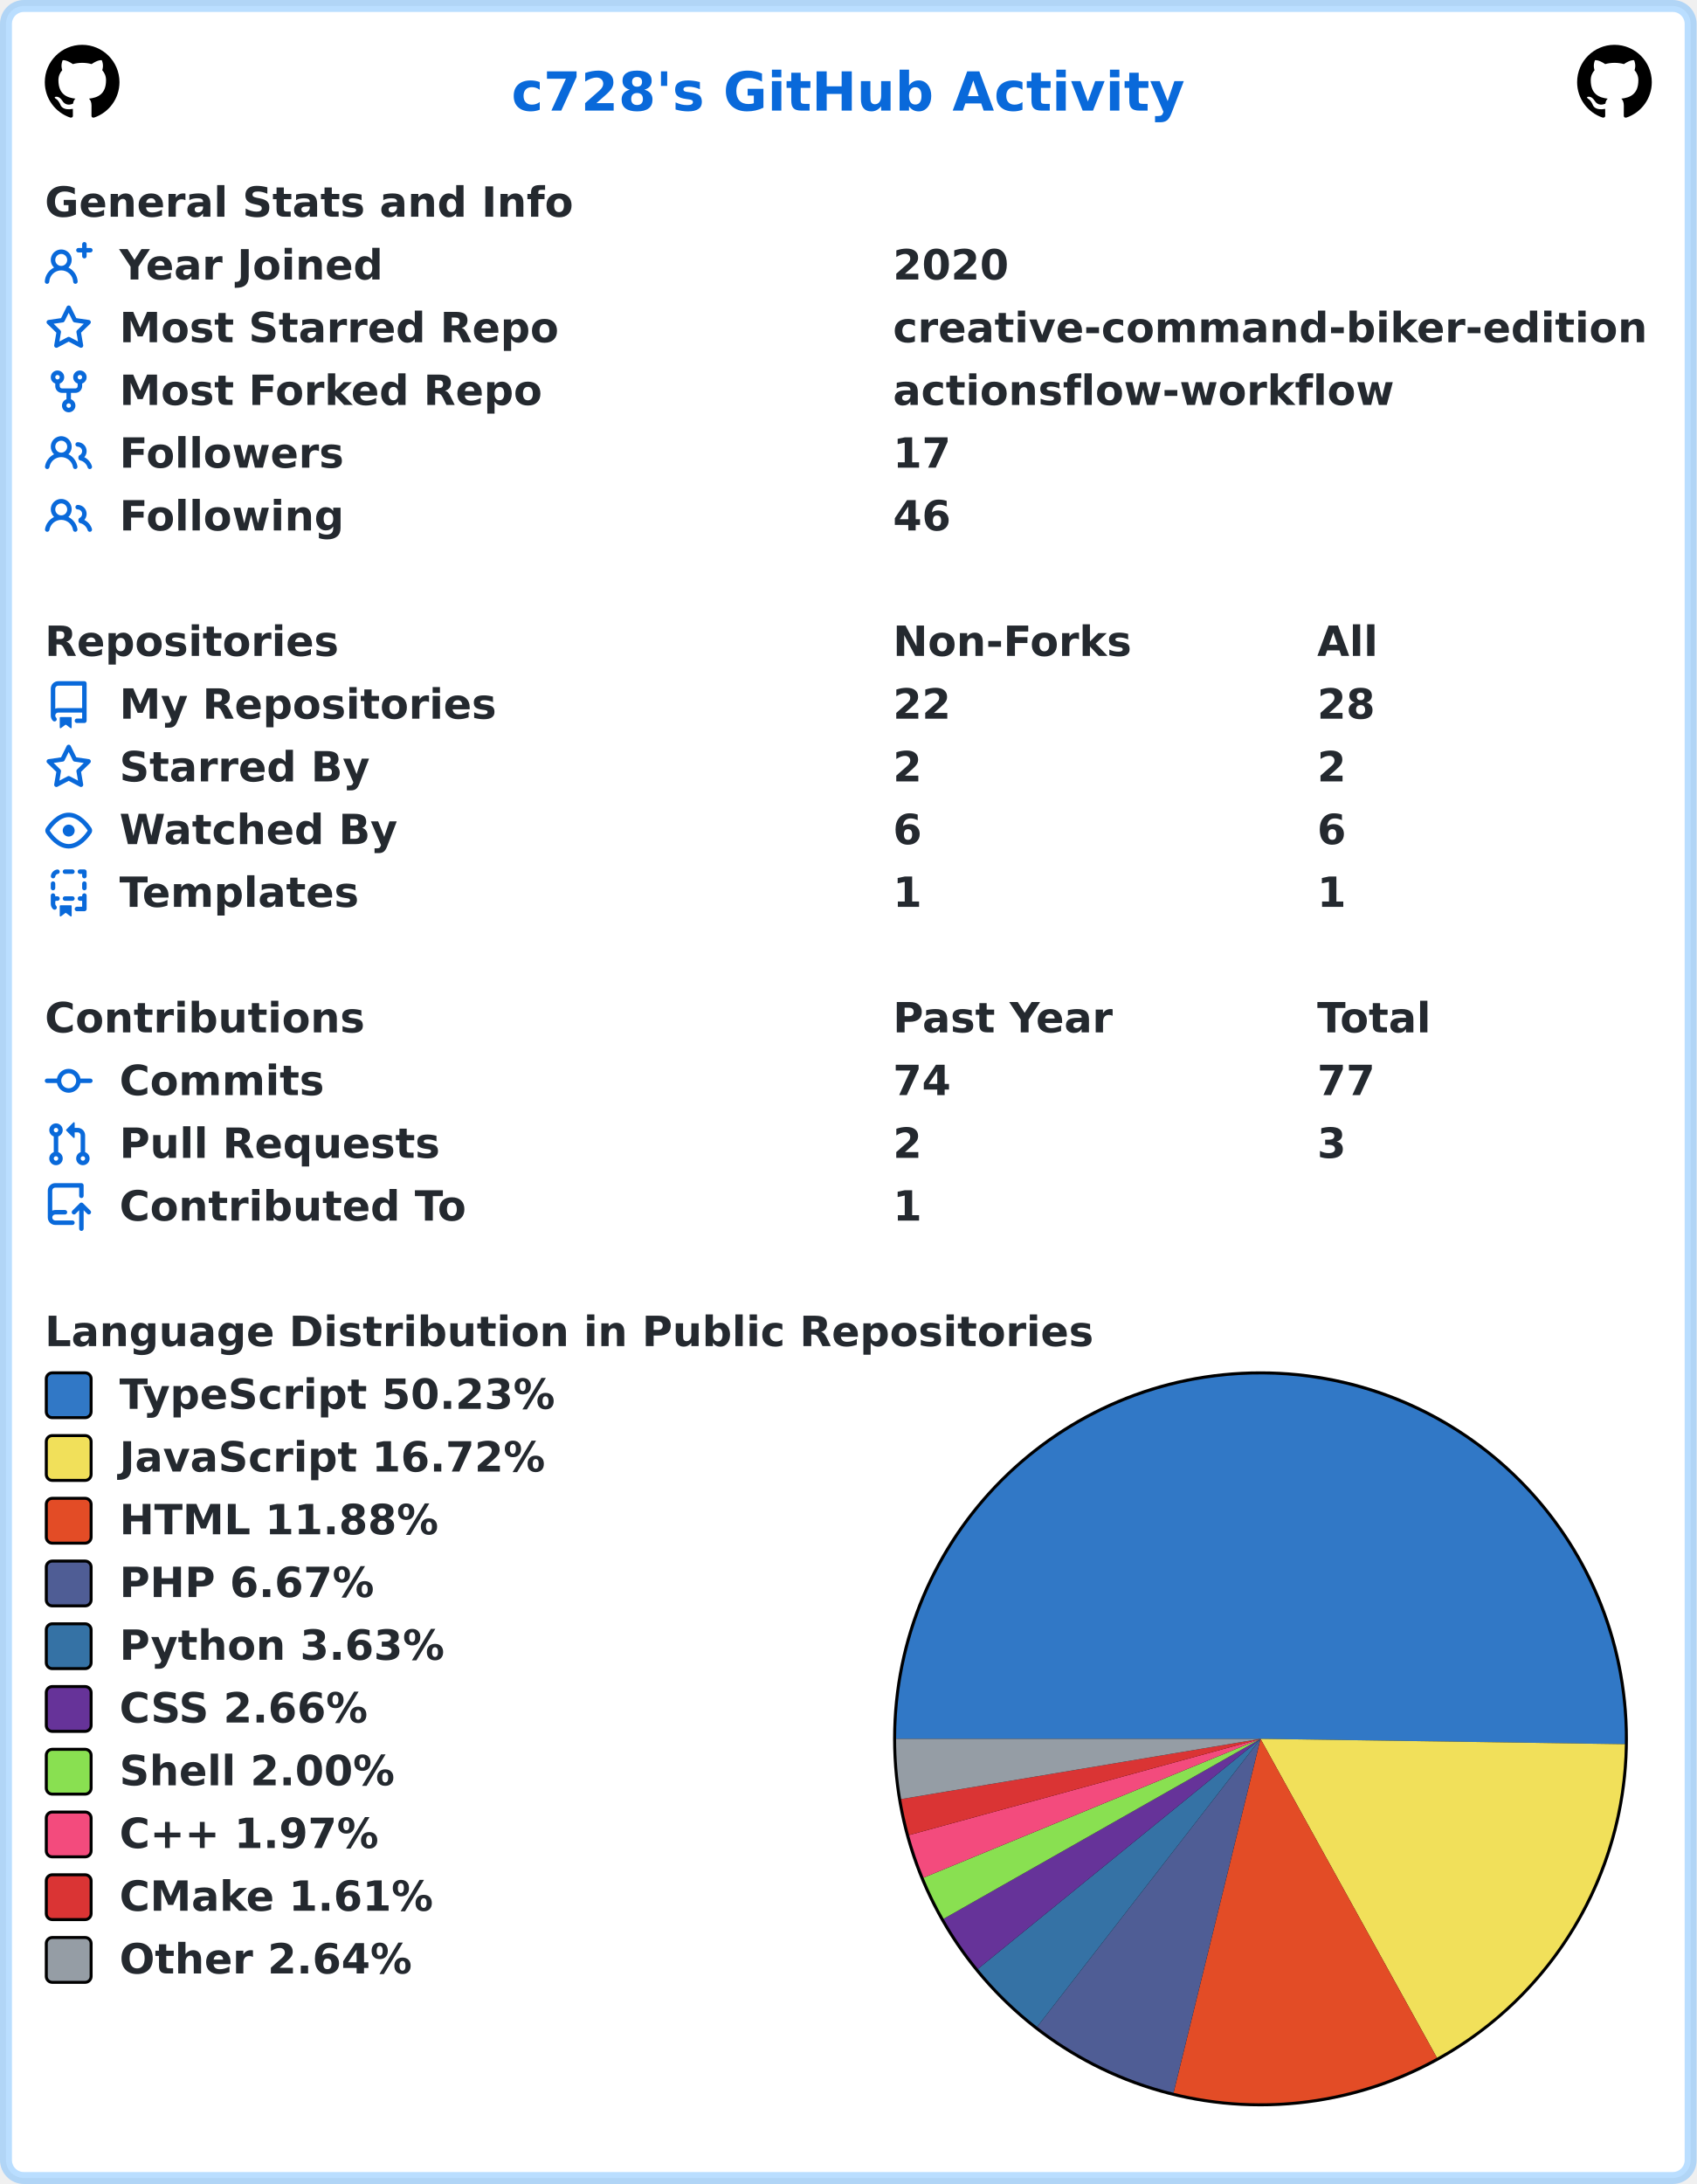
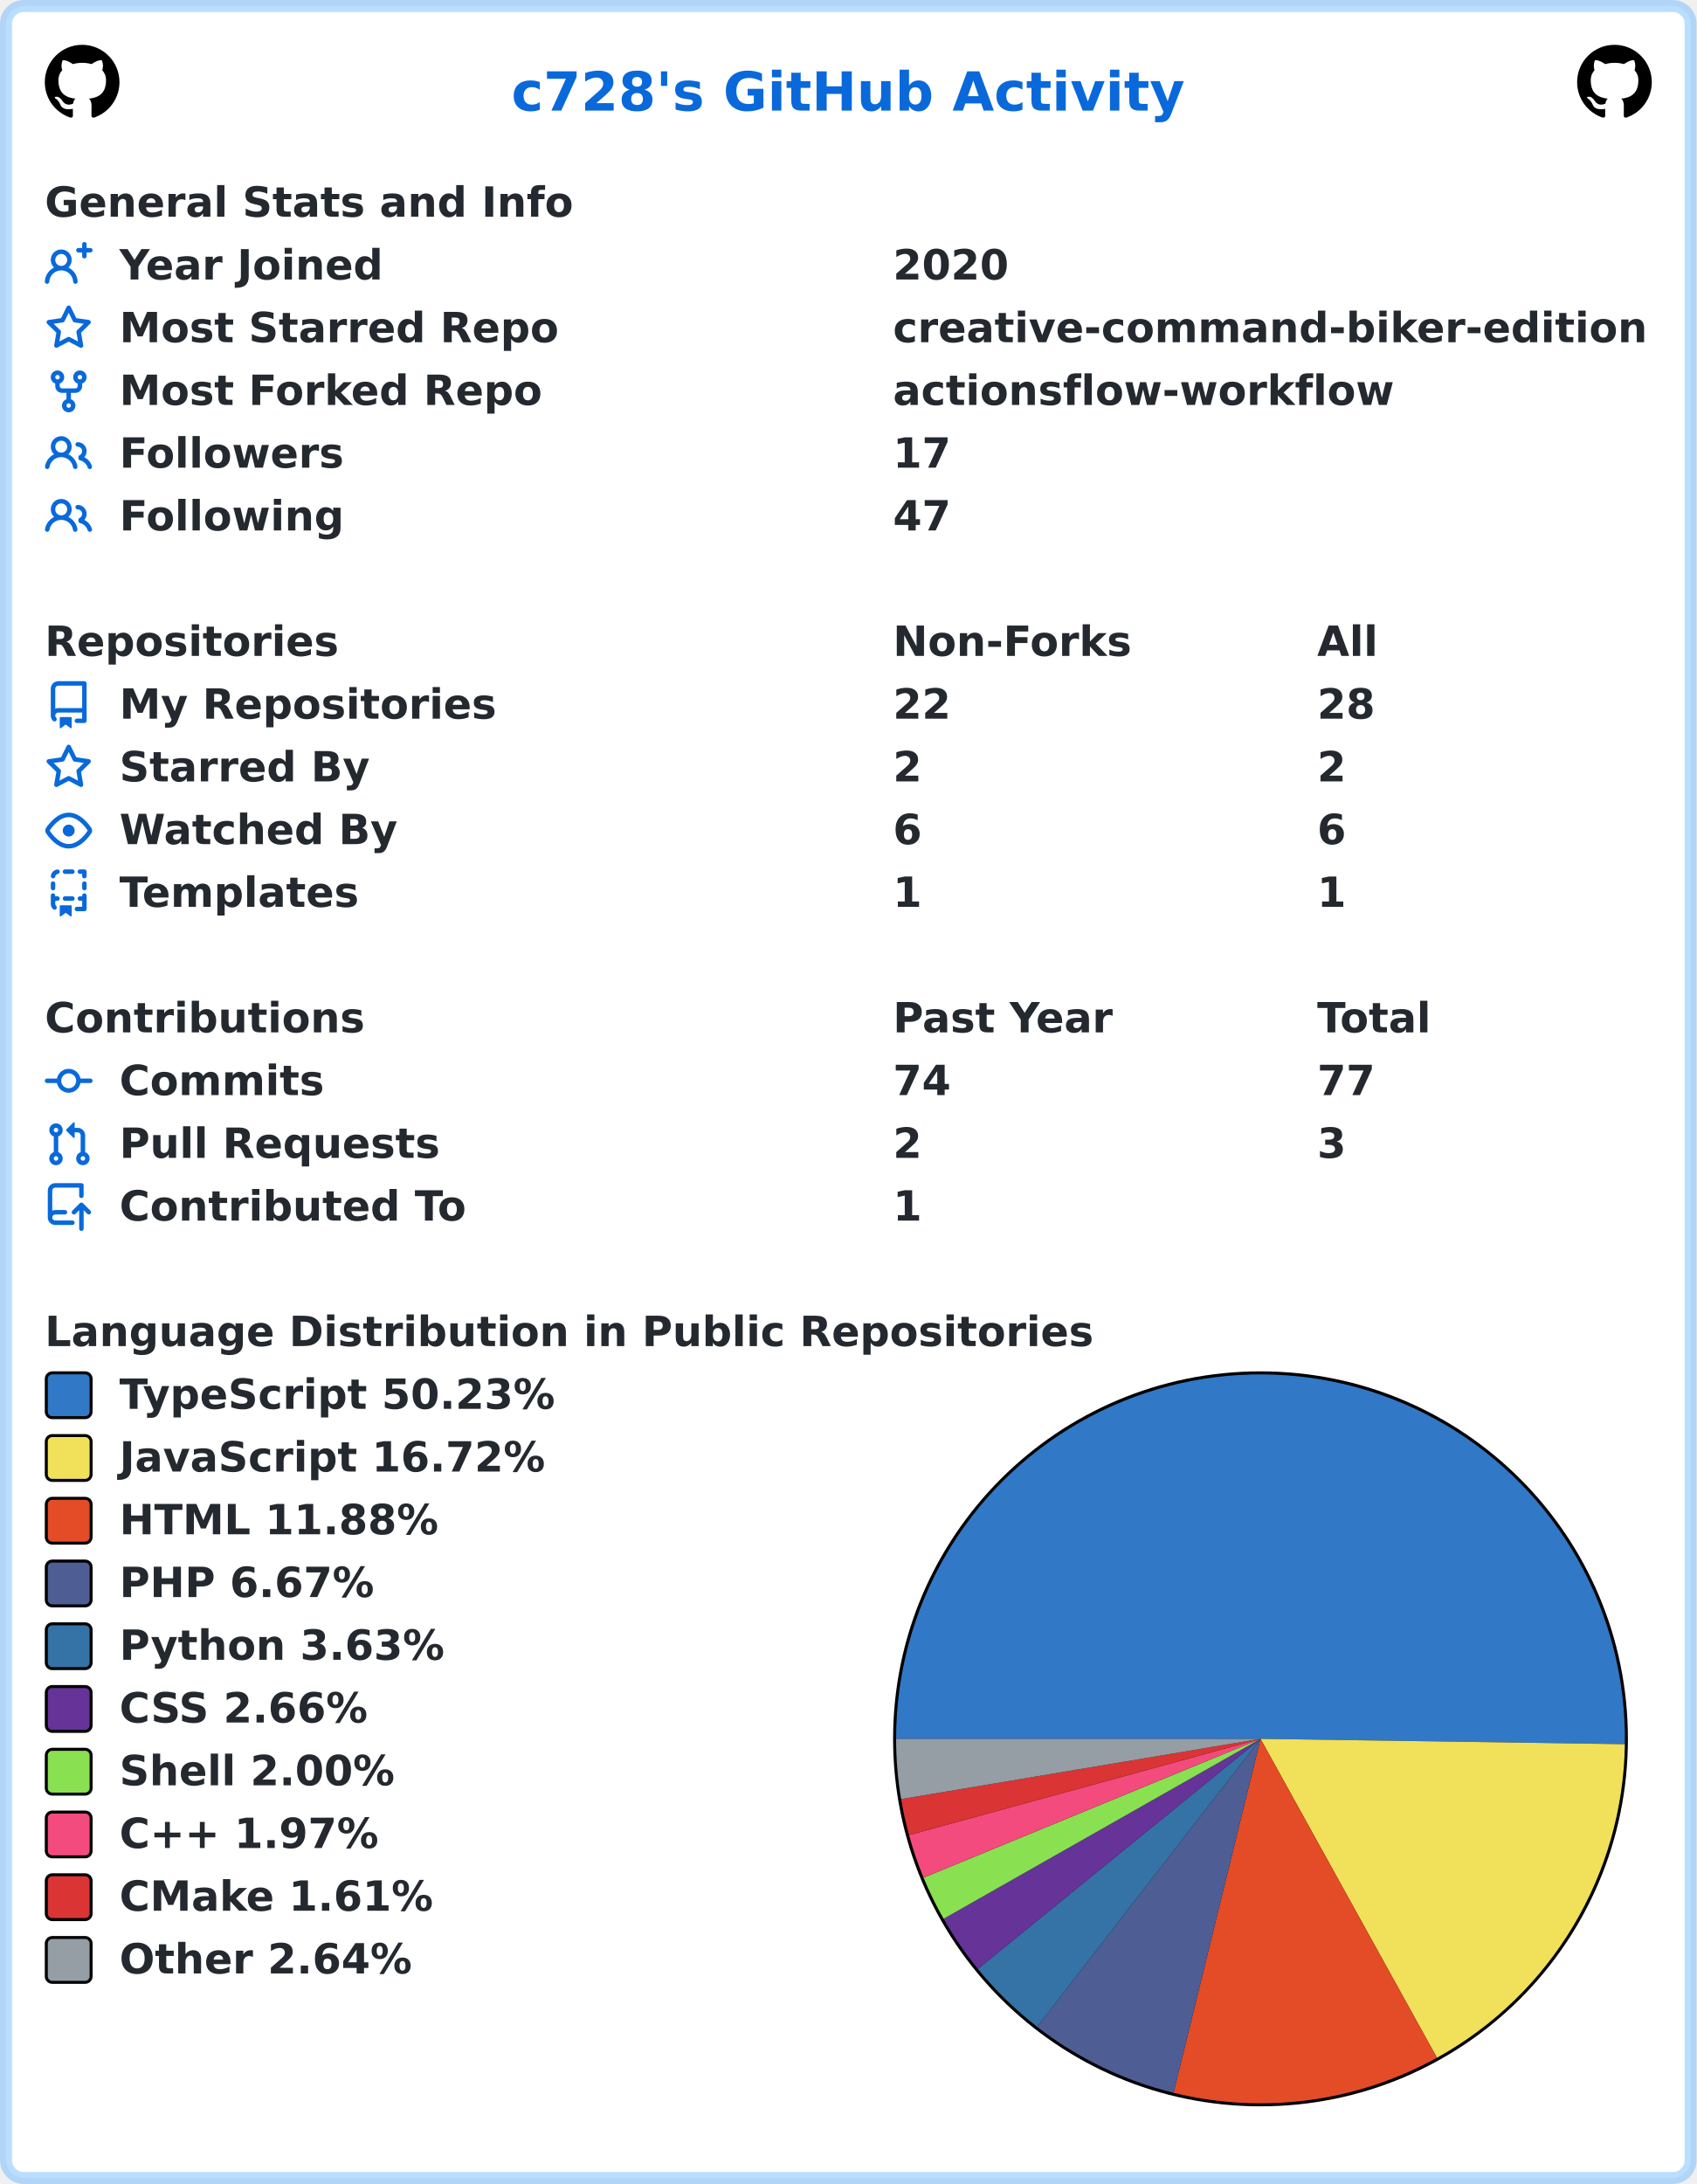
<svg xmlns="http://www.w3.org/2000/svg" width="568" height="731" viewBox="0 0 568 731" lang="en" xml:lang="en">
  <rect x="2" y="2" stroke-width="4" rx="6" width="564" height="727" stroke="rgba(84,174,255,0.4)" fill="#ffffff" />
  <g font-weight="600" font-size="110pt" font-family="Verdana,Geneva,DejaVu Sans,sans-serif" text-rendering="geometricPrecision">
    <text x="1392" y="301" lengthAdjust="spacingAndGlyphs" textLength="1833" transform="scale(0.123)" fill="#0969da">c728's GitHub Activity</text>
    <svg x="15" y="15" width="25" height="25" viewBox="0 0 16 16">
      <path fill="#000000" fill-rule="evenodd" d="M8 0C3.58 0 0 3.58 0 8c0 3.54 2.29 6.53 5.47 7.59.4.07.55-.17.55-.38 0-.19-.01-.82-.01-1.49-2.01.37-2.53-.49-2.69-.94-.09-.23-.48-.94-.82-1.13-.28-.15-.68-.52-.01-.53.63-.01 1.08.58 1.23.82.72 1.21 1.87.87 2.33.66.07-.52.28-.87.51-1.07-1.78-.2-3.64-.89-3.64-3.95 0-.87.31-1.59.82-2.15-.08-.2-.36-1.02.08-2.12 0 0 .67-.21 2.2.82.64-.18 1.32-.27 2-.27.68 0 1.36.09 2 .27 1.53-1.04 2.2-.82 2.2-.82.44 1.1.16 1.92.08 2.12.51.56.82 1.27.82 2.15 0 3.07-1.87 3.75-3.65 3.95.29.25.54.73.54 1.48 0 1.07-.01 1.93-.01 2.2 0 .21.15.46.55.38A8.013 8.013 0 0016 8c0-4.42-3.58-8-8-8z" />
    </svg>
    <svg x="528" y="15" width="25" height="25" viewBox="0 0 16 16">
      <path fill="#000000" fill-rule="evenodd" d="M8 0C3.58 0 0 3.58 0 8c0 3.54 2.29 6.53 5.47 7.59.4.07.55-.17.55-.38 0-.19-.01-.82-.01-1.49-2.01.37-2.53-.49-2.69-.94-.09-.23-.48-.94-.82-1.13-.28-.15-.68-.52-.01-.53.63-.01 1.08.58 1.23.82.72 1.21 1.87.87 2.33.66.07-.52.28-.87.51-1.07-1.78-.2-3.64-.89-3.64-3.95 0-.87.31-1.59.82-2.15-.08-.2-.36-1.02.08-2.12 0 0 .67-.21 2.2.82.64-.18 1.32-.27 2-.27.68 0 1.36.09 2 .27 1.53-1.04 2.2-.82 2.2-.82.44 1.1.16 1.92.08 2.12.51.56.82 1.27.82 2.15 0 3.07-1.87 3.75-3.65 3.95.29.25.54.73.54 1.48 0 1.07-.01 1.93-.01 2.2 0 .21.15.46.55.38A8.013 8.013 0 0016 8c0-4.42-3.58-8-8-8z" />
    </svg>
    <g transform="translate(0, 60)" fill="#24292f">
      <g transform="translate(15, 0)">
        <g transform="scale(0.095)">
          <text x="0" y="132" textLength="1851" lengthAdjust="spacingAndGlyphs">General Stats and Info</text>
        </g>
      </g>
      <g transform="translate(15, 21)">
        <path fill="#0969da" fill-rule="evenodd" d="M13.25 0a.75.75 0 01.75.75V2h1.25a.75.75 0 010 1.5H14v1.25a.75.75 0 01-1.5 0V3.5h-1.25a.75.75 0 010-1.5h1.25V.75a.75.75 0 01.75-.75zM5.5 4a2 2 0 100 4 2 2 0 000-4zm2.4 4.548a3.5 3.5 0 10-4.799 0 5.527 5.527 0 00-3.1 4.66.75.75 0 101.498.085A4.01 4.01 0 015.5 9.5a4.01 4.01 0 014.001 3.793.75.75 0 101.498-.086 5.527 5.527 0 00-3.1-4.659z" />
        <g transform="scale(0.095)">
          <text lengthAdjust="spacingAndGlyphs" textLength="932" x="263" y="132">Year Joined</text>
          <text lengthAdjust="spacingAndGlyphs" textLength="420" x="2989" y="132">2020</text>
        </g>
      </g>
      <g transform="translate(15, 42)">
        <path fill="#0969da" fill-rule="evenodd" d="M8 .25a.75.75 0 01.673.418l1.882 3.815 4.21.612a.75.75 0 01.416 1.279l-3.046 2.97.719 4.192a.75.75 0 01-1.088.791L8 12.347l-3.766 1.98a.75.75 0 01-1.088-.79l.72-4.194L.818 6.374a.75.75 0 01.416-1.28l4.21-.611L7.327.668A.75.75 0 018 .25zm0 2.445L6.615 5.5a.75.75 0 01-.564.41l-3.097.45 2.24 2.184a.75.75 0 01.216.664l-.528 3.084 2.769-1.456a.75.75 0 01.698 0l2.77 1.456-.53-3.084a.75.75 0 01.216-.664l2.24-2.183-3.096-.45a.75.75 0 01-.564-.41L8 2.694v.001z" />
        <g transform="scale(0.095)">
          <text lengthAdjust="spacingAndGlyphs" textLength="1532" x="263" y="132">Most Starred Repo</text>
          <text lengthAdjust="spacingAndGlyphs" textLength="2660" x="2989" y="132">creative-command-biker-edition</text>
        </g>
      </g>
      <g transform="translate(15, 63)">
        <path fill="#0969da" fill-rule="evenodd" d="M5 3.25a.75.75 0 11-1.5 0 .75.75 0 011.5 0zm0 2.122a2.25 2.25 0 10-1.5 0v.878A2.25 2.25 0 005.75 8.5h1.5v2.128a2.251 2.251 0 101.5 0V8.5h1.5a2.25 2.25 0 002.25-2.25v-.878a2.25 2.25 0 10-1.5 0v.878a.75.75 0 01-.75.75h-4.5A.75.75 0 015 6.25v-.878zm3.75 7.378a.75.75 0 11-1.5 0 .75.75 0 011.5 0zm3-8.75a.75.75 0 100-1.5.75.75 0 000 1.5z" />
        <g transform="scale(0.095)">
          <text lengthAdjust="spacingAndGlyphs" textLength="1485" x="263" y="132">Most Forked Repo</text>
          <text lengthAdjust="spacingAndGlyphs" textLength="1732" x="2989" y="132">actionsflow-workflow</text>
        </g>
      </g>
      <g transform="translate(15, 84)">
        <path fill="#0969da" fill-rule="evenodd" d="M5.5 3.5a2 2 0 100 4 2 2 0 000-4zM2 5.5a3.5 3.5 0 115.898 2.549 5.507 5.507 0 013.034 4.084.75.75 0 11-1.482.235 4.001 4.001 0 00-7.9 0 .75.75 0 01-1.482-.236A5.507 5.507 0 013.102 8.05 3.49 3.49 0 012 5.5zM11 4a.75.75 0 100 1.5 1.5 1.5 0 01.666 2.844.75.75 0 00-.416.672v.352a.75.75 0 00.574.73c1.2.289 2.162 1.2 2.522 2.372a.75.75 0 101.434-.44 5.01 5.01 0 00-2.56-3.012A3 3 0 0011 4z" />
        <g transform="scale(0.095)">
          <text lengthAdjust="spacingAndGlyphs" textLength="778" x="263" y="132">Followers</text>
          <text lengthAdjust="spacingAndGlyphs" textLength="210" x="2989" y="132">17</text>
        </g>
      </g>
      <g transform="translate(15, 105)">
        <path fill="#0969da" fill-rule="evenodd" d="M5.5 3.5a2 2 0 100 4 2 2 0 000-4zM2 5.5a3.5 3.5 0 115.898 2.549 5.507 5.507 0 013.034 4.084.75.75 0 11-1.482.235 4.001 4.001 0 00-7.9 0 .75.75 0 01-1.482-.236A5.507 5.507 0 013.102 8.05 3.49 3.49 0 012 5.5zM11 4a.75.75 0 100 1.5 1.5 1.5 0 01.666 2.844.75.75 0 00-.416.672v.352a.75.75 0 00.574.73c1.2.289 2.162 1.2 2.522 2.372a.75.75 0 101.434-.44 5.01 5.01 0 00-2.56-3.012A3 3 0 0011 4z" />
        <g transform="scale(0.095)">
          <text lengthAdjust="spacingAndGlyphs" textLength="780" x="263" y="132">Following</text>
-           <text lengthAdjust="spacingAndGlyphs" textLength="210" x="2989" y="132">46</text>
+           <text lengthAdjust="spacingAndGlyphs" textLength="210" x="2989" y="132">47</text>
        </g>
      </g>
    </g>
    <g transform="translate(0, 207)" fill="#24292f">
      <g transform="translate(15, 0)">
        <g transform="scale(0.095)">
          <text x="0" y="132" textLength="1020" lengthAdjust="spacingAndGlyphs">Repositories</text>
          <text x="2989" y="132" textLength="832" lengthAdjust="spacingAndGlyphs">Non-Forks</text>
          <text x="4484" y="132" textLength="206" lengthAdjust="spacingAndGlyphs">All</text>
        </g>
      </g>
      <g transform="translate(15, 21)">
        <path fill="#0969da" fill-rule="evenodd" d="M2 2.5A2.5 2.5 0 014.5 0h8.75a.75.75 0 01.75.75v12.5a.75.75 0 01-.75.75h-2.5a.75.75 0 110-1.5h1.75v-2h-8a1 1 0 00-.714 1.7.75.75 0 01-1.072 1.05A2.495 2.495 0 012 11.5v-9zm10.5-1V9h-8c-.356 0-.694.074-1 .208V2.5a1 1 0 011-1h8zM5 12.25v3.25a.25.25 0 00.4.2l1.45-1.087a.25.25 0 01.3 0L8.6 15.7a.25.25 0 00.4-.2v-3.25a.25.25 0 00-.25-.25h-3.5a.25.25 0 00-.25.25z" />
        <g transform="scale(0.095)">
          <text lengthAdjust="spacingAndGlyphs" textLength="1312" x="263" y="132">My Repositories</text>
          <text lengthAdjust="spacingAndGlyphs" textLength="210" x="2989" y="132">22</text>
          <text lengthAdjust="spacingAndGlyphs" textLength="210" x="4484" y="132">28</text>
        </g>
      </g>
      <g transform="translate(15, 42)">
        <path fill="#0969da" fill-rule="evenodd" d="M8 .25a.75.75 0 01.673.418l1.882 3.815 4.21.612a.75.75 0 01.416 1.279l-3.046 2.97.719 4.192a.75.75 0 01-1.088.791L8 12.347l-3.766 1.98a.75.75 0 01-1.088-.79l.72-4.194L.818 6.374a.75.75 0 01.416-1.28l4.21-.611L7.327.668A.75.75 0 018 .25zm0 2.445L6.615 5.5a.75.75 0 01-.564.41l-3.097.45 2.24 2.184a.75.75 0 01.216.664l-.528 3.084 2.769-1.456a.75.75 0 01.698 0l2.77 1.456-.53-3.084a.75.75 0 01.216-.664l2.24-2.183-3.096-.45a.75.75 0 01-.564-.41L8 2.694v.001z" />
        <g transform="scale(0.095)">
          <text lengthAdjust="spacingAndGlyphs" textLength="874" x="263" y="132">Starred By</text>
          <text lengthAdjust="spacingAndGlyphs" textLength="105" x="2989" y="132">2</text>
          <text lengthAdjust="spacingAndGlyphs" textLength="105" x="4484" y="132">2</text>
        </g>
      </g>
      <g transform="translate(15, 63)">
        <path fill="#0969da" fill-rule="evenodd" d="M1.679 7.932c.412-.621 1.242-1.75 2.366-2.717C5.175 4.242 6.527 3.5 8 3.5c1.473 0 2.824.742 3.955 1.715 1.124.967 1.954 2.096 2.366 2.717a.119.119 0 010 .136c-.412.621-1.242 1.75-2.366 2.717C10.825 11.758 9.473 12.5 8 12.5c-1.473 0-2.824-.742-3.955-1.715C2.92 9.818 2.09 8.69 1.679 8.068a.119.119 0 010-.136zM8 2c-1.981 0-3.67.992-4.933 2.078C1.797 5.169.88 6.423.43 7.1a1.619 1.619 0 000 1.798c.45.678 1.367 1.932 2.637 3.024C4.329 13.008 6.019 14 8 14c1.981 0 3.67-.992 4.933-2.078 1.27-1.091 2.187-2.345 2.637-3.023a1.619 1.619 0 000-1.798c-.45-.678-1.367-1.932-2.637-3.023C11.671 2.992 9.981 2 8 2zm0 8a2 2 0 100-4 2 2 0 000 4z" />
        <g transform="scale(0.095)">
          <text lengthAdjust="spacingAndGlyphs" textLength="993" x="263" y="132">Watched By</text>
          <text lengthAdjust="spacingAndGlyphs" textLength="105" x="2989" y="132">6</text>
          <text lengthAdjust="spacingAndGlyphs" textLength="105" x="4484" y="132">6</text>
        </g>
      </g>
      <g transform="translate(15, 84)">
        <path fill="#0969da" fill-rule="evenodd" d="M6 .75A.75.75 0 016.75 0h2.5a.75.75 0 010 1.5h-2.5A.75.75 0 016 .75zm5 0a.75.75 0 01.75-.75h1.5a.75.75 0 01.75.75v1.5a.75.75 0 01-1.5 0V1.5h-.75A.75.75 0 0111 .75zM4.992.662a.75.75 0 01-.636.848c-.436.063-.783.41-.846.846a.75.75 0 01-1.485-.212A2.501 2.501 0 014.144.025a.75.75 0 01.848.637zM2.75 4a.75.75 0 01.75.75v1.5a.75.75 0 01-1.5 0v-1.5A.75.75 0 012.75 4zm10.5 0a.75.75 0 01.75.75v1.5a.75.75 0 01-1.5 0v-1.5a.75.75 0 01.75-.75zM2.75 8a.75.75 0 01.75.75v.268A1.72 1.72 0 013.75 9h.5a.75.75 0 010 1.5h-.5a.25.25 0 00-.25.25v.75c0 .28.114.532.3.714a.75.75 0 01-1.05 1.072A2.495 2.495 0 012 11.5V8.75A.75.75 0 012.75 8zm10.5 0a.75.75 0 01.75.75v4.5a.75.75 0 01-.75.75h-2.5a.75.75 0 010-1.5h1.75v-2h-.75a.75.75 0 010-1.5h.75v-.25a.75.75 0 01.75-.75zM6 9.75A.75.75 0 016.75 9h2.5a.75.75 0 010 1.5h-2.5A.75.75 0 016 9.75zm-1 2.5v3.25a.25.25 0 00.4.2l1.45-1.087a.25.25 0 01.3 0L8.6 15.7a.25.25 0 00.4-.2v-3.25a.25.25 0 00-.25-.25h-3.5a.25.25 0 00-.25.25z" />
        <g transform="scale(0.095)">
          <text lengthAdjust="spacingAndGlyphs" textLength="868" x="263" y="132">Templates</text>
          <text lengthAdjust="spacingAndGlyphs" textLength="105" x="2989" y="132">1</text>
          <text lengthAdjust="spacingAndGlyphs" textLength="105" x="4484" y="132">1</text>
        </g>
      </g>
    </g>
    <g transform="translate(0, 333)" fill="#24292f">
      <g transform="translate(15, 0)">
        <g transform="scale(0.095)">
          <text x="0" y="132" textLength="1112" lengthAdjust="spacingAndGlyphs">Contributions</text>
          <text x="2989" y="132" textLength="774" lengthAdjust="spacingAndGlyphs">Past Year</text>
          <text x="4484" y="132" textLength="414" lengthAdjust="spacingAndGlyphs">Total</text>
        </g>
      </g>
      <g transform="translate(15, 21)">
        <path fill="#0969da" fill-rule="evenodd" d="M10.5 7.75a2.5 2.5 0 11-5 0 2.5 2.5 0 015 0zm1.43.75a4.002 4.002 0 01-7.86 0H.75a.75.75 0 110-1.5h3.32a4.001 4.001 0 017.86 0h3.32a.75.75 0 110 1.5h-3.32z" />
        <g transform="scale(0.095)">
          <text lengthAdjust="spacingAndGlyphs" textLength="734" x="263" y="132">Commits</text>
          <text lengthAdjust="spacingAndGlyphs" textLength="210" x="2989" y="132">74</text>
          <text lengthAdjust="spacingAndGlyphs" textLength="210" x="4484" y="132">77</text>
        </g>
      </g>
      <g transform="translate(15, 42)">
        <path fill="#0969da" fill-rule="evenodd" d="M7.177 3.073L9.573.677A.25.25 0 0110 .854v4.792a.25.25 0 01-.427.177L7.177 3.427a.25.25 0 010-.354zM3.75 2.5a.75.75 0 100 1.5.75.75 0 000-1.5zm-2.25.75a2.25 2.25 0 113 2.122v5.256a2.251 2.251 0 11-1.5 0V5.372A2.25 2.25 0 011.5 3.25zM11 2.5h-1V4h1a1 1 0 011 1v5.628a2.251 2.251 0 101.5 0V5A2.5 2.5 0 0011 2.5zm1 10.25a.75.75 0 111.5 0 .75.75 0 01-1.5 0zM3.75 12a.75.75 0 100 1.5.75.75 0 000-1.5z" />
        <g transform="scale(0.095)">
          <text lengthAdjust="spacingAndGlyphs" textLength="1113" x="263" y="132">Pull Requests</text>
          <text lengthAdjust="spacingAndGlyphs" textLength="105" x="2989" y="132">2</text>
          <text lengthAdjust="spacingAndGlyphs" textLength="105" x="4484" y="132">3</text>
        </g>
      </g>
      <g transform="translate(15, 63)">
        <path fill="#0969da" fill-rule="evenodd" d="M1 2.5A2.5 2.5 0 013.5 0h8.75a.75.75 0 01.75.75v3.5a.75.75 0 01-1.5 0V1.5h-8a1 1 0 00-1 1v6.708A2.492 2.492 0 013.5 9h3.25a.75.75 0 010 1.5H3.5a1 1 0 100 2h5.75a.75.75 0 010 1.5H3.5A2.5 2.5 0 011 11.5v-9zm13.23 7.79a.75.75 0 001.06-1.06l-2.505-2.505a.75.75 0 00-1.06 0L9.22 9.229a.75.75 0 001.06 1.061l1.225-1.224v6.184a.75.75 0 001.5 0V9.066l1.224 1.224z" />
        <g transform="scale(0.095)">
          <text lengthAdjust="spacingAndGlyphs" textLength="1234" x="263" y="132">Contributed To</text>
          <text lengthAdjust="spacingAndGlyphs" textLength="105" x="2989" y="132">1</text>
        </g>
      </g>
    </g>
    <g transform="translate(0, 438)" fill="#24292f">
      <g transform="translate(15, 0)">
        <g transform="scale(0.095)">
          <text x="0" y="132" textLength="3652" lengthAdjust="spacingAndGlyphs">Language Distribution in Public Repositories</text>
        </g>
      </g>
      <g transform="translate(299, 21)">
        <circle cx="123" cy="123" r="123" fill="#000000" />
      </g>
      <g transform="translate(300, 22)">
        <path fill-rule="evenodd" fill="#3178c6" d="M 0.0,122 A 122 122 0 1 1 243.987 123.798 L 122,122 Z" />
        <path fill-rule="evenodd" fill="#f1e05a" d="M 243.987,123.798 A 122 122 0 0 1 181.067 228.748 L 122,122 Z" />
        <path fill-rule="evenodd" fill="#e34c26" d="M 181.067,228.748 A 122 122 0 0 1 92.884 240.475 L 122,122 Z" />
        <path fill-rule="evenodd" fill="#4F5D95" d="M 92.884,240.475 A 122 122 0 0 1 47.218 218.393 L 122,122 Z" />
        <path fill-rule="evenodd" fill="#3572A5" d="M 47.218,218.393 A 122 122 0 0 1 27.38 199.013 L 122,122 Z" />
        <path fill-rule="evenodd" fill="#663399" d="M 27.38,199.013 A 122 122 0 0 1 15.904 182.23 L 122,122 Z" />
        <path fill-rule="evenodd" fill="#89e051" d="M 15.904,182.23 A 122 122 0 0 1 9.196 168.467 L 122,122 Z" />
        <path fill-rule="evenodd" fill="#f34b7d" d="M 9.196,168.467 A 122 122 0 0 1 4.329 154.212 L 122,122 Z" />
        <path fill-rule="evenodd" fill="#DA3434" d="M 4.329,154.212 A 122 122 0 0 1 1.679 142.171 L 122,122 Z" />
        <path fill-rule="evenodd" fill="#959da5" d="M 1.679,142.171 A 122 122 0 0 1 0.0 122 L 122,122 Z" />
      </g>
      <g transform="translate(15, 21)">
        <rect x="0.5" y="0.5" rx="2" width="15" height="15" fill="#3178c6" stroke-width="1" stroke="#000000" />
        <text transform="scale(0.095)" x="263" y="132" textLength="1568" lengthAdjust="spacingAndGlyphs">TypeScript 50.23%</text>
      </g>
      <g transform="translate(15, 42)">
        <rect x="0.5" y="0.5" rx="2" width="15" height="15" fill="#f1e05a" stroke-width="1" stroke="#000000" />
        <text transform="scale(0.095)" x="263" y="132" textLength="1516" lengthAdjust="spacingAndGlyphs">JavaScript 16.72%</text>
      </g>
      <g transform="translate(15, 63)">
        <rect x="0.5" y="0.5" rx="2" width="15" height="15" fill="#e34c26" stroke-width="1" stroke="#000000" />
        <text transform="scale(0.095)" x="263" y="132" textLength="1142" lengthAdjust="spacingAndGlyphs">HTML 11.88%</text>
      </g>
      <g transform="translate(15, 84)">
        <rect x="0.5" y="0.5" rx="2" width="15" height="15" fill="#4F5D95" stroke-width="1" stroke="#000000" />
        <text transform="scale(0.095)" x="263" y="132" textLength="900" lengthAdjust="spacingAndGlyphs">PHP 6.67%</text>
      </g>
      <g transform="translate(15, 105)">
        <rect x="0.5" y="0.5" rx="2" width="15" height="15" fill="#3572A5" stroke-width="1" stroke="#000000" />
        <text transform="scale(0.095)" x="263" y="132" textLength="1149" lengthAdjust="spacingAndGlyphs">Python 3.63%</text>
      </g>
      <g transform="translate(15, 126)">
        <rect x="0.5" y="0.5" rx="2" width="15" height="15" fill="#663399" stroke-width="1" stroke="#000000" />
        <text transform="scale(0.095)" x="263" y="132" textLength="903" lengthAdjust="spacingAndGlyphs">CSS 2.66%</text>
      </g>
      <g transform="translate(15, 147)">
        <rect x="0.5" y="0.5" rx="2" width="15" height="15" fill="#89e051" stroke-width="1" stroke="#000000" />
        <text transform="scale(0.095)" x="263" y="132" textLength="982" lengthAdjust="spacingAndGlyphs">Shell 2.00%</text>
      </g>
      <g transform="translate(15, 168)">
        <rect x="0.5" y="0.5" rx="2" width="15" height="15" fill="#f34b7d" stroke-width="1" stroke="#000000" />
        <text transform="scale(0.095)" x="263" y="132" textLength="969" lengthAdjust="spacingAndGlyphs">C++ 1.97%</text>
      </g>
      <g transform="translate(15, 189)">
        <rect x="0.5" y="0.5" rx="2" width="15" height="15" fill="#DA3434" stroke-width="1" stroke="#000000" />
        <text transform="scale(0.095)" x="263" y="132" textLength="1134" lengthAdjust="spacingAndGlyphs">CMake 1.61%</text>
      </g>
      <g transform="translate(15, 210)">
        <rect x="0.5" y="0.5" rx="2" width="15" height="15" fill="#959da5" stroke-width="1" stroke="#000000" />
        <text transform="scale(0.095)" x="263" y="132" textLength="1047" lengthAdjust="spacingAndGlyphs">Other 2.64%</text>
      </g>
    </g>
  </g>
</svg>
